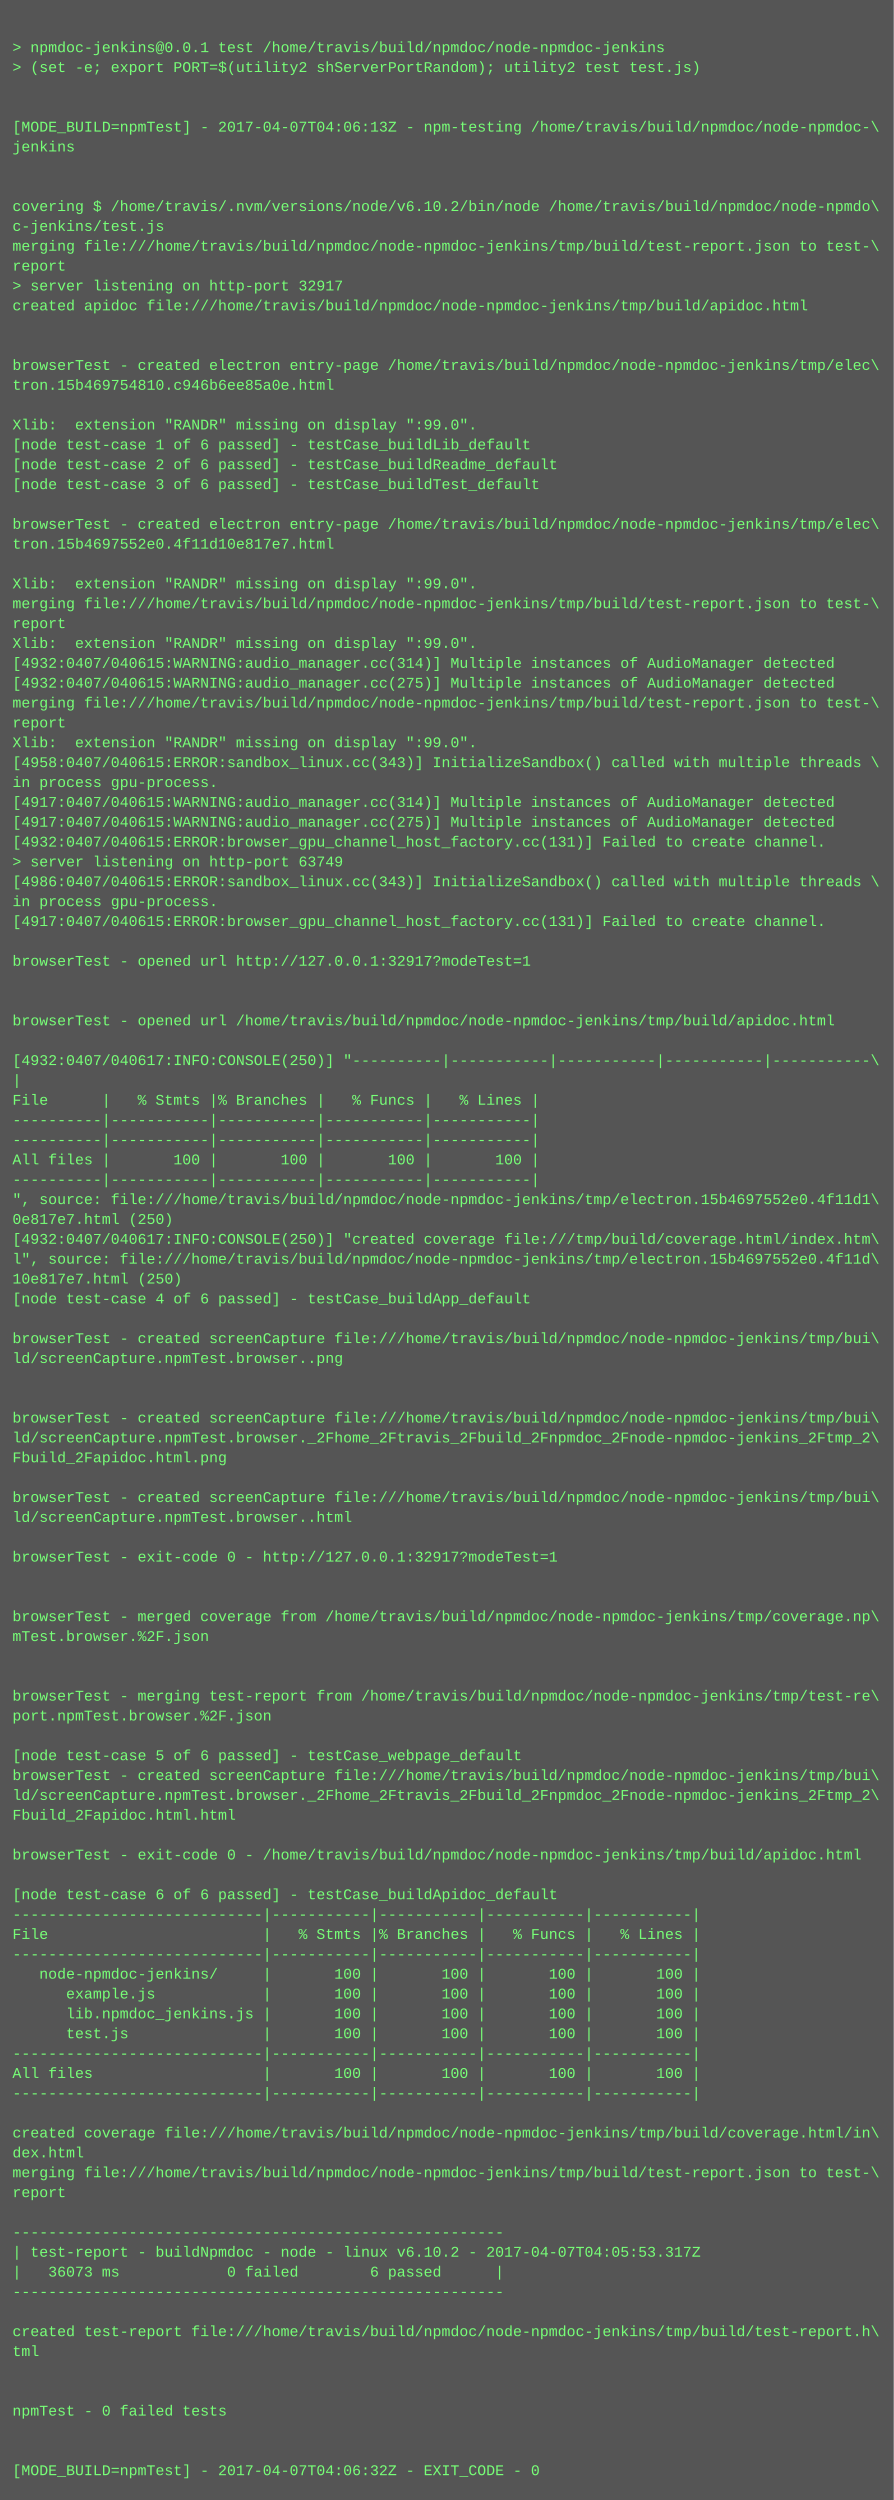
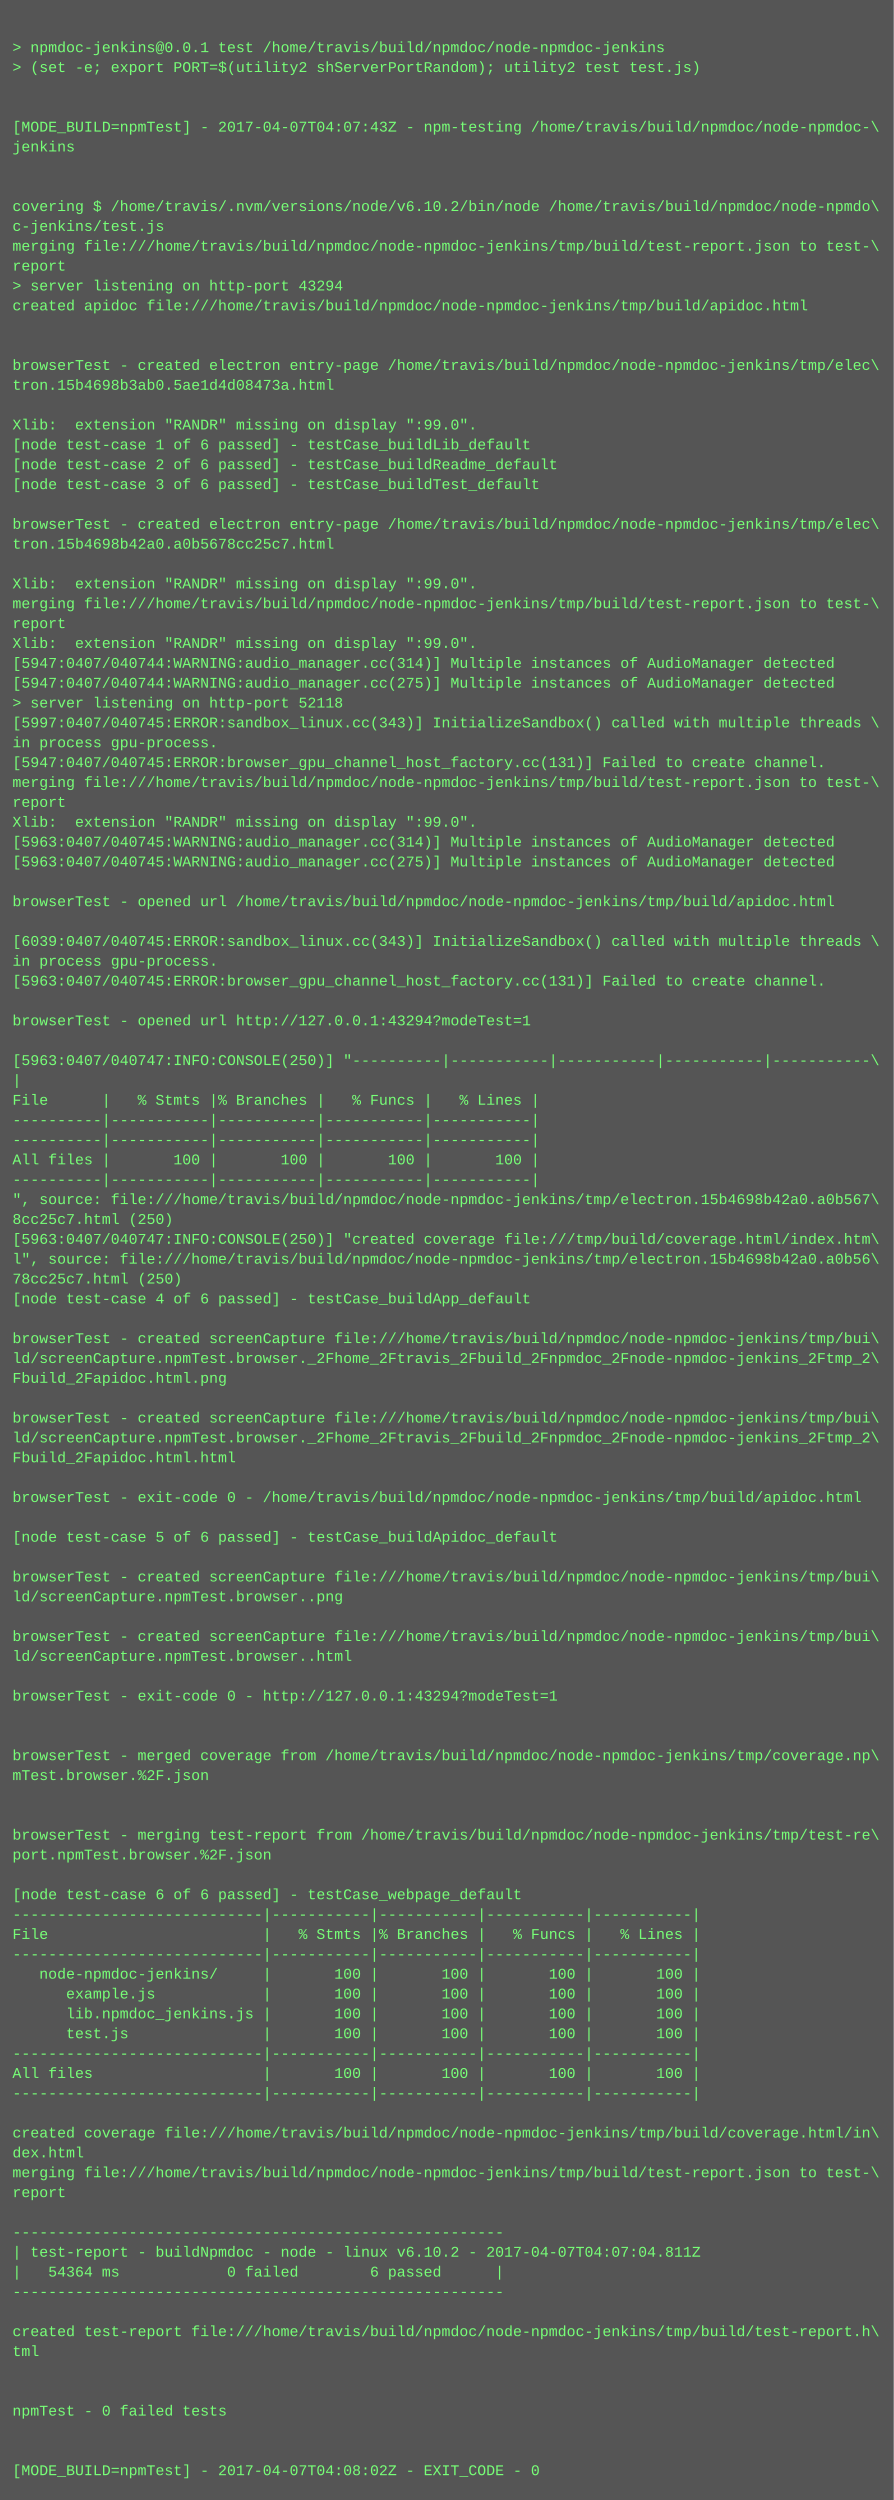
<svg xmlns="http://www.w3.org/2000/svg" height="2014" width="720">
  <rect height="2014" fill="#555" width="720" />
  <text fill="#7f7" font-family="Courier New" font-size="12" xml:space="preserve">
    <tspan x="10" y="26" />
    <tspan x="10" y="42">&gt; npmdoc-jenkins@0.0.1 test /home/travis/build/npmdoc/node-npmdoc-jenkins</tspan>
    <tspan x="10" y="58">&gt; (set -e; export PORT=$(utility2 shServerPortRandom); utility2 test test.js)</tspan>
    <tspan x="10" y="74" />
    <tspan x="10" y="90" />
-     <tspan x="10" y="106">[MODE_BUILD=npmTest] - 2017-04-07T04:06:13Z - npm-testing /home/travis/build/npmdoc/node-npmdoc-\</tspan>
+     <tspan x="10" y="106">[MODE_BUILD=npmTest] - 2017-04-07T04:07:43Z - npm-testing /home/travis/build/npmdoc/node-npmdoc-\</tspan>
    <tspan x="10" y="122">jenkins</tspan>
    <tspan x="10" y="138" />
    <tspan x="10" y="154" />
    <tspan x="10" y="170">covering $ /home/travis/.nvm/versions/node/v6.10.2/bin/node /home/travis/build/npmdoc/node-npmdo\</tspan>
    <tspan x="10" y="186">c-jenkins/test.js</tspan>
    <tspan x="10" y="202">merging file:///home/travis/build/npmdoc/node-npmdoc-jenkins/tmp/build/test-report.json to test-\</tspan>
    <tspan x="10" y="218">report</tspan>
-     <tspan x="10" y="234">&gt; server listening on http-port 32917</tspan>
+     <tspan x="10" y="234">&gt; server listening on http-port 43294</tspan>
    <tspan x="10" y="250">created apidoc file:///home/travis/build/npmdoc/node-npmdoc-jenkins/tmp/build/apidoc.html</tspan>
    <tspan x="10" y="266" />
    <tspan x="10" y="282" />
    <tspan x="10" y="298">browserTest - created electron entry-page /home/travis/build/npmdoc/node-npmdoc-jenkins/tmp/elec\</tspan>
-     <tspan x="10" y="314">tron.15b469754810.c946b6ee85a0e.html</tspan>
+     <tspan x="10" y="314">tron.15b4698b3ab0.5ae1d4d08473a.html</tspan>
    <tspan x="10" y="330" />
    <tspan x="10" y="346">Xlib:  extension "RANDR" missing on display ":99.0".</tspan>
    <tspan x="10" y="362">[node test-case 1 of 6 passed] - testCase_buildLib_default</tspan>
    <tspan x="10" y="378">[node test-case 2 of 6 passed] - testCase_buildReadme_default</tspan>
    <tspan x="10" y="394">[node test-case 3 of 6 passed] - testCase_buildTest_default</tspan>
    <tspan x="10" y="410" />
    <tspan x="10" y="426">browserTest - created electron entry-page /home/travis/build/npmdoc/node-npmdoc-jenkins/tmp/elec\</tspan>
-     <tspan x="10" y="442">tron.15b4697552e0.4f11d10e817e7.html</tspan>
+     <tspan x="10" y="442">tron.15b4698b42a0.a0b5678cc25c7.html</tspan>
    <tspan x="10" y="458" />
    <tspan x="10" y="474">Xlib:  extension "RANDR" missing on display ":99.0".</tspan>
    <tspan x="10" y="490">merging file:///home/travis/build/npmdoc/node-npmdoc-jenkins/tmp/build/test-report.json to test-\</tspan>
    <tspan x="10" y="506">report</tspan>
    <tspan x="10" y="522">Xlib:  extension "RANDR" missing on display ":99.0".</tspan>
-     <tspan x="10" y="538">[4932:0407/040615:WARNING:audio_manager.cc(314)] Multiple instances of AudioManager detected</tspan>
-     <tspan x="10" y="554">[4932:0407/040615:WARNING:audio_manager.cc(275)] Multiple instances of AudioManager detected</tspan>
-     <tspan x="10" y="570">merging file:///home/travis/build/npmdoc/node-npmdoc-jenkins/tmp/build/test-report.json to test-\</tspan>
-     <tspan x="10" y="586">report</tspan>
-     <tspan x="10" y="602">Xlib:  extension "RANDR" missing on display ":99.0".</tspan>
-     <tspan x="10" y="618">[4958:0407/040615:ERROR:sandbox_linux.cc(343)] InitializeSandbox() called with multiple threads \</tspan>
-     <tspan x="10" y="634">in process gpu-process. </tspan>
-     <tspan x="10" y="650">[4917:0407/040615:WARNING:audio_manager.cc(314)] Multiple instances of AudioManager detected</tspan>
-     <tspan x="10" y="666">[4917:0407/040615:WARNING:audio_manager.cc(275)] Multiple instances of AudioManager detected</tspan>
-     <tspan x="10" y="682">[4932:0407/040615:ERROR:browser_gpu_channel_host_factory.cc(131)] Failed to create channel.</tspan>
-     <tspan x="10" y="698">&gt; server listening on http-port 63749</tspan>
-     <tspan x="10" y="714">[4986:0407/040615:ERROR:sandbox_linux.cc(343)] InitializeSandbox() called with multiple threads \</tspan>
-     <tspan x="10" y="730">in process gpu-process. </tspan>
-     <tspan x="10" y="746">[4917:0407/040615:ERROR:browser_gpu_channel_host_factory.cc(131)] Failed to create channel.</tspan>
-     <tspan x="10" y="762" />
-     <tspan x="10" y="778">browserTest - opened url http://127.0.0.1:32917?modeTest=1</tspan>
-     <tspan x="10" y="794" />
+     <tspan x="10" y="538">[5947:0407/040744:WARNING:audio_manager.cc(314)] Multiple instances of AudioManager detected</tspan>
+     <tspan x="10" y="554">[5947:0407/040744:WARNING:audio_manager.cc(275)] Multiple instances of AudioManager detected</tspan>
+     <tspan x="10" y="570">&gt; server listening on http-port 52118</tspan>
+     <tspan x="10" y="586">[5997:0407/040745:ERROR:sandbox_linux.cc(343)] InitializeSandbox() called with multiple threads \</tspan>
+     <tspan x="10" y="602">in process gpu-process. </tspan>
+     <tspan x="10" y="618">[5947:0407/040745:ERROR:browser_gpu_channel_host_factory.cc(131)] Failed to create channel.</tspan>
+     <tspan x="10" y="634">merging file:///home/travis/build/npmdoc/node-npmdoc-jenkins/tmp/build/test-report.json to test-\</tspan>
+     <tspan x="10" y="650">report</tspan>
+     <tspan x="10" y="666">Xlib:  extension "RANDR" missing on display ":99.0".</tspan>
+     <tspan x="10" y="682">[5963:0407/040745:WARNING:audio_manager.cc(314)] Multiple instances of AudioManager detected</tspan>
+     <tspan x="10" y="698">[5963:0407/040745:WARNING:audio_manager.cc(275)] Multiple instances of AudioManager detected</tspan>
+     <tspan x="10" y="714" />
+     <tspan x="10" y="730">browserTest - opened url /home/travis/build/npmdoc/node-npmdoc-jenkins/tmp/build/apidoc.html</tspan>
+     <tspan x="10" y="746" />
+     <tspan x="10" y="762">[6039:0407/040745:ERROR:sandbox_linux.cc(343)] InitializeSandbox() called with multiple threads \</tspan>
+     <tspan x="10" y="778">in process gpu-process. </tspan>
+     <tspan x="10" y="794">[5963:0407/040745:ERROR:browser_gpu_channel_host_factory.cc(131)] Failed to create channel.</tspan>
    <tspan x="10" y="810" />
-     <tspan x="10" y="826">browserTest - opened url /home/travis/build/npmdoc/node-npmdoc-jenkins/tmp/build/apidoc.html</tspan>
+     <tspan x="10" y="826">browserTest - opened url http://127.0.0.1:43294?modeTest=1</tspan>
    <tspan x="10" y="842" />
-     <tspan x="10" y="858">[4932:0407/040617:INFO:CONSOLE(250)] "----------|-----------|-----------|-----------|-----------\</tspan>
+     <tspan x="10" y="858">[5963:0407/040747:INFO:CONSOLE(250)] "----------|-----------|-----------|-----------|-----------\</tspan>
    <tspan x="10" y="874">|</tspan>
    <tspan x="10" y="890">File      |   % Stmts |% Branches |   % Funcs |   % Lines |</tspan>
    <tspan x="10" y="906">----------|-----------|-----------|-----------|-----------|</tspan>
    <tspan x="10" y="922">----------|-----------|-----------|-----------|-----------|</tspan>
    <tspan x="10" y="938">All files |       100 |       100 |       100 |       100 |</tspan>
    <tspan x="10" y="954">----------|-----------|-----------|-----------|-----------|</tspan>
-     <tspan x="10" y="970">", source: file:///home/travis/build/npmdoc/node-npmdoc-jenkins/tmp/electron.15b4697552e0.4f11d1\</tspan>
-     <tspan x="10" y="986">0e817e7.html (250)</tspan>
-     <tspan x="10" y="1002">[4932:0407/040617:INFO:CONSOLE(250)] "created coverage file:///tmp/build/coverage.html/index.htm\</tspan>
-     <tspan x="10" y="1018">l", source: file:///home/travis/build/npmdoc/node-npmdoc-jenkins/tmp/electron.15b4697552e0.4f11d\</tspan>
-     <tspan x="10" y="1034">10e817e7.html (250)</tspan>
+     <tspan x="10" y="970">", source: file:///home/travis/build/npmdoc/node-npmdoc-jenkins/tmp/electron.15b4698b42a0.a0b567\</tspan>
+     <tspan x="10" y="986">8cc25c7.html (250)</tspan>
+     <tspan x="10" y="1002">[5963:0407/040747:INFO:CONSOLE(250)] "created coverage file:///tmp/build/coverage.html/index.htm\</tspan>
+     <tspan x="10" y="1018">l", source: file:///home/travis/build/npmdoc/node-npmdoc-jenkins/tmp/electron.15b4698b42a0.a0b56\</tspan>
+     <tspan x="10" y="1034">78cc25c7.html (250)</tspan>
    <tspan x="10" y="1050">[node test-case 4 of 6 passed] - testCase_buildApp_default</tspan>
    <tspan x="10" y="1066" />
    <tspan x="10" y="1082">browserTest - created screenCapture file:///home/travis/build/npmdoc/node-npmdoc-jenkins/tmp/bui\</tspan>
-     <tspan x="10" y="1098">ld/screenCapture.npmTest.browser..png</tspan>
-     <tspan x="10" y="1114" />
+     <tspan x="10" y="1098">ld/screenCapture.npmTest.browser._2Fhome_2Ftravis_2Fbuild_2Fnpmdoc_2Fnode-npmdoc-jenkins_2Ftmp_2\</tspan>
+     <tspan x="10" y="1114">Fbuild_2Fapidoc.html.png</tspan>
    <tspan x="10" y="1130" />
    <tspan x="10" y="1146">browserTest - created screenCapture file:///home/travis/build/npmdoc/node-npmdoc-jenkins/tmp/bui\</tspan>
    <tspan x="10" y="1162">ld/screenCapture.npmTest.browser._2Fhome_2Ftravis_2Fbuild_2Fnpmdoc_2Fnode-npmdoc-jenkins_2Ftmp_2\</tspan>
-     <tspan x="10" y="1178">Fbuild_2Fapidoc.html.png</tspan>
+     <tspan x="10" y="1178">Fbuild_2Fapidoc.html.html</tspan>
    <tspan x="10" y="1194" />
-     <tspan x="10" y="1210">browserTest - created screenCapture file:///home/travis/build/npmdoc/node-npmdoc-jenkins/tmp/bui\</tspan>
-     <tspan x="10" y="1226">ld/screenCapture.npmTest.browser..html</tspan>
-     <tspan x="10" y="1242" />
-     <tspan x="10" y="1258">browserTest - exit-code 0 - http://127.0.0.1:32917?modeTest=1</tspan>
-     <tspan x="10" y="1274" />
-     <tspan x="10" y="1290" />
-     <tspan x="10" y="1306">browserTest - merged coverage from /home/travis/build/npmdoc/node-npmdoc-jenkins/tmp/coverage.np\</tspan>
-     <tspan x="10" y="1322">mTest.browser.%2F.json</tspan>
-     <tspan x="10" y="1338" />
+     <tspan x="10" y="1210">browserTest - exit-code 0 - /home/travis/build/npmdoc/node-npmdoc-jenkins/tmp/build/apidoc.html</tspan>
+     <tspan x="10" y="1226" />
+     <tspan x="10" y="1242">[node test-case 5 of 6 passed] - testCase_buildApidoc_default</tspan>
+     <tspan x="10" y="1258" />
+     <tspan x="10" y="1274">browserTest - created screenCapture file:///home/travis/build/npmdoc/node-npmdoc-jenkins/tmp/bui\</tspan>
+     <tspan x="10" y="1290">ld/screenCapture.npmTest.browser..png</tspan>
+     <tspan x="10" y="1306" />
+     <tspan x="10" y="1322">browserTest - created screenCapture file:///home/travis/build/npmdoc/node-npmdoc-jenkins/tmp/bui\</tspan>
+     <tspan x="10" y="1338">ld/screenCapture.npmTest.browser..html</tspan>
    <tspan x="10" y="1354" />
-     <tspan x="10" y="1370">browserTest - merging test-report from /home/travis/build/npmdoc/node-npmdoc-jenkins/tmp/test-re\</tspan>
-     <tspan x="10" y="1386">port.npmTest.browser.%2F.json</tspan>
+     <tspan x="10" y="1370">browserTest - exit-code 0 - http://127.0.0.1:43294?modeTest=1</tspan>
+     <tspan x="10" y="1386" />
    <tspan x="10" y="1402" />
-     <tspan x="10" y="1418">[node test-case 5 of 6 passed] - testCase_webpage_default</tspan>
-     <tspan x="10" y="1434">browserTest - created screenCapture file:///home/travis/build/npmdoc/node-npmdoc-jenkins/tmp/bui\</tspan>
-     <tspan x="10" y="1450">ld/screenCapture.npmTest.browser._2Fhome_2Ftravis_2Fbuild_2Fnpmdoc_2Fnode-npmdoc-jenkins_2Ftmp_2\</tspan>
-     <tspan x="10" y="1466">Fbuild_2Fapidoc.html.html</tspan>
-     <tspan x="10" y="1482" />
-     <tspan x="10" y="1498">browserTest - exit-code 0 - /home/travis/build/npmdoc/node-npmdoc-jenkins/tmp/build/apidoc.html</tspan>
+     <tspan x="10" y="1418">browserTest - merged coverage from /home/travis/build/npmdoc/node-npmdoc-jenkins/tmp/coverage.np\</tspan>
+     <tspan x="10" y="1434">mTest.browser.%2F.json</tspan>
+     <tspan x="10" y="1450" />
+     <tspan x="10" y="1466" />
+     <tspan x="10" y="1482">browserTest - merging test-report from /home/travis/build/npmdoc/node-npmdoc-jenkins/tmp/test-re\</tspan>
+     <tspan x="10" y="1498">port.npmTest.browser.%2F.json</tspan>
    <tspan x="10" y="1514" />
-     <tspan x="10" y="1530">[node test-case 6 of 6 passed] - testCase_buildApidoc_default</tspan>
+     <tspan x="10" y="1530">[node test-case 6 of 6 passed] - testCase_webpage_default</tspan>
    <tspan x="10" y="1546">----------------------------|-----------|-----------|-----------|-----------|</tspan>
    <tspan x="10" y="1562">File                        |   % Stmts |% Branches |   % Funcs |   % Lines |</tspan>
    <tspan x="10" y="1578">----------------------------|-----------|-----------|-----------|-----------|</tspan>
    <tspan x="10" y="1594">   node-npmdoc-jenkins/     |       100 |       100 |       100 |       100 |</tspan>
    <tspan x="10" y="1610">      example.js            |       100 |       100 |       100 |       100 |</tspan>
    <tspan x="10" y="1626">      lib.npmdoc_jenkins.js |       100 |       100 |       100 |       100 |</tspan>
    <tspan x="10" y="1642">      test.js               |       100 |       100 |       100 |       100 |</tspan>
    <tspan x="10" y="1658">----------------------------|-----------|-----------|-----------|-----------|</tspan>
    <tspan x="10" y="1674">All files                   |       100 |       100 |       100 |       100 |</tspan>
    <tspan x="10" y="1690">----------------------------|-----------|-----------|-----------|-----------|</tspan>
    <tspan x="10" y="1706" />
    <tspan x="10" y="1722">created coverage file:///home/travis/build/npmdoc/node-npmdoc-jenkins/tmp/build/coverage.html/in\</tspan>
    <tspan x="10" y="1738">dex.html</tspan>
    <tspan x="10" y="1754">merging file:///home/travis/build/npmdoc/node-npmdoc-jenkins/tmp/build/test-report.json to test-\</tspan>
    <tspan x="10" y="1770">report</tspan>
    <tspan x="10" y="1786" />
    <tspan x="10" y="1802">-------------------------------------------------------</tspan>
-     <tspan x="10" y="1818">| test-report - buildNpmdoc - node - linux v6.10.2 - 2017-04-07T04:05:53.317Z</tspan>
-     <tspan x="10" y="1834">|   36073 ms            0 failed        6 passed      |</tspan>
+     <tspan x="10" y="1818">| test-report - buildNpmdoc - node - linux v6.10.2 - 2017-04-07T04:07:04.811Z</tspan>
+     <tspan x="10" y="1834">|   54364 ms            0 failed        6 passed      |</tspan>
    <tspan x="10" y="1850">-------------------------------------------------------</tspan>
    <tspan x="10" y="1866" />
    <tspan x="10" y="1882">created test-report file:///home/travis/build/npmdoc/node-npmdoc-jenkins/tmp/build/test-report.h\</tspan>
    <tspan x="10" y="1898">tml</tspan>
    <tspan x="10" y="1914" />
    <tspan x="10" y="1930" />
    <tspan x="10" y="1946">npmTest - 0 failed tests</tspan>
    <tspan x="10" y="1962" />
    <tspan x="10" y="1978" />
-     <tspan x="10" y="1994">[MODE_BUILD=npmTest] - 2017-04-07T04:06:32Z - EXIT_CODE - 0</tspan>
+     <tspan x="10" y="1994">[MODE_BUILD=npmTest] - 2017-04-07T04:08:02Z - EXIT_CODE - 0</tspan>
  </text>
</svg>
